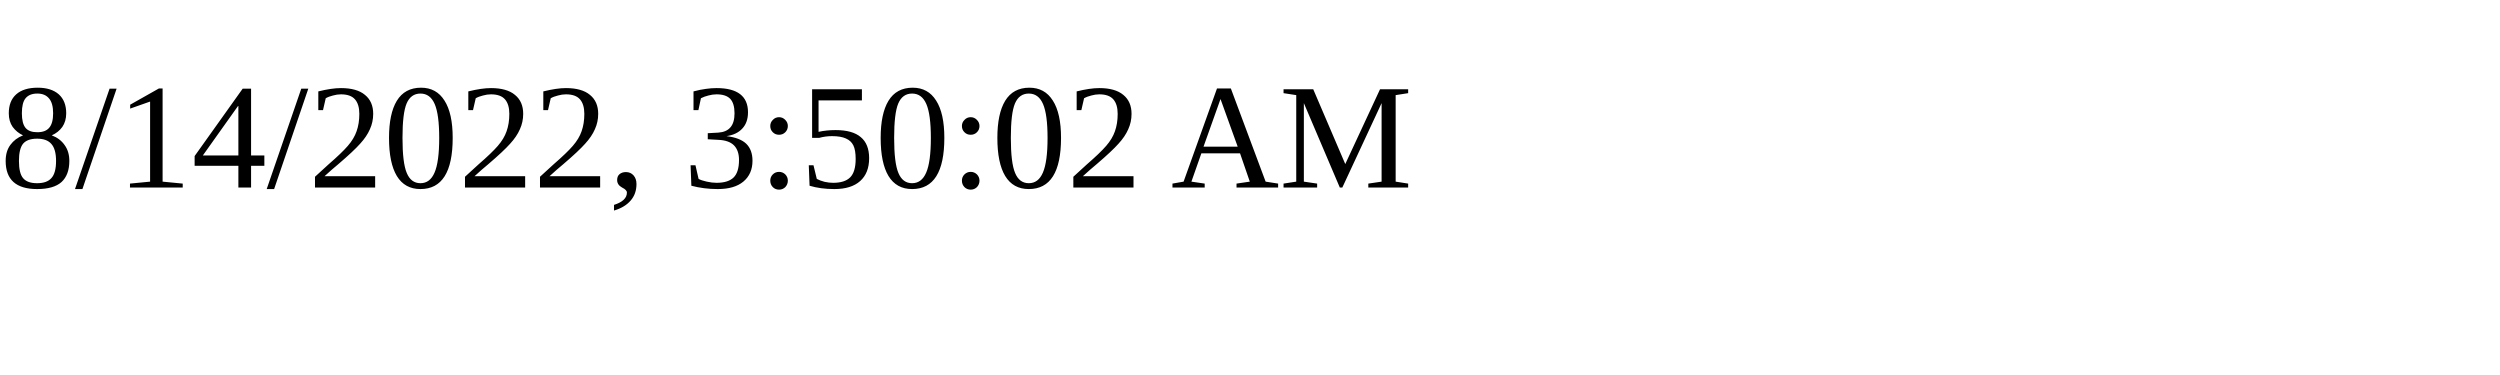
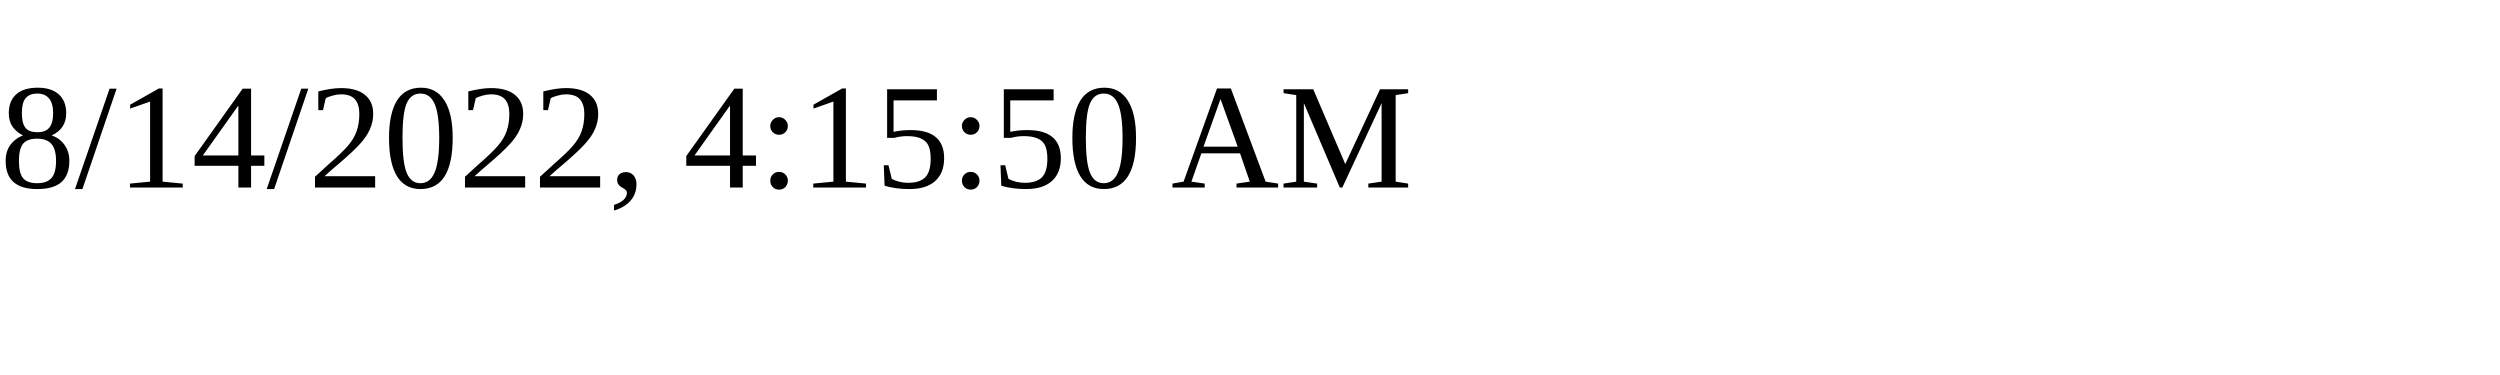
<svg xmlns="http://www.w3.org/2000/svg" height="30" width="200">
-   <text x="0" y="15">8/14/2022, 3:50:02 AM</text>
+   <text x="0" y="15">8/14/2022, 4:15:50 AM</text>
</svg>
